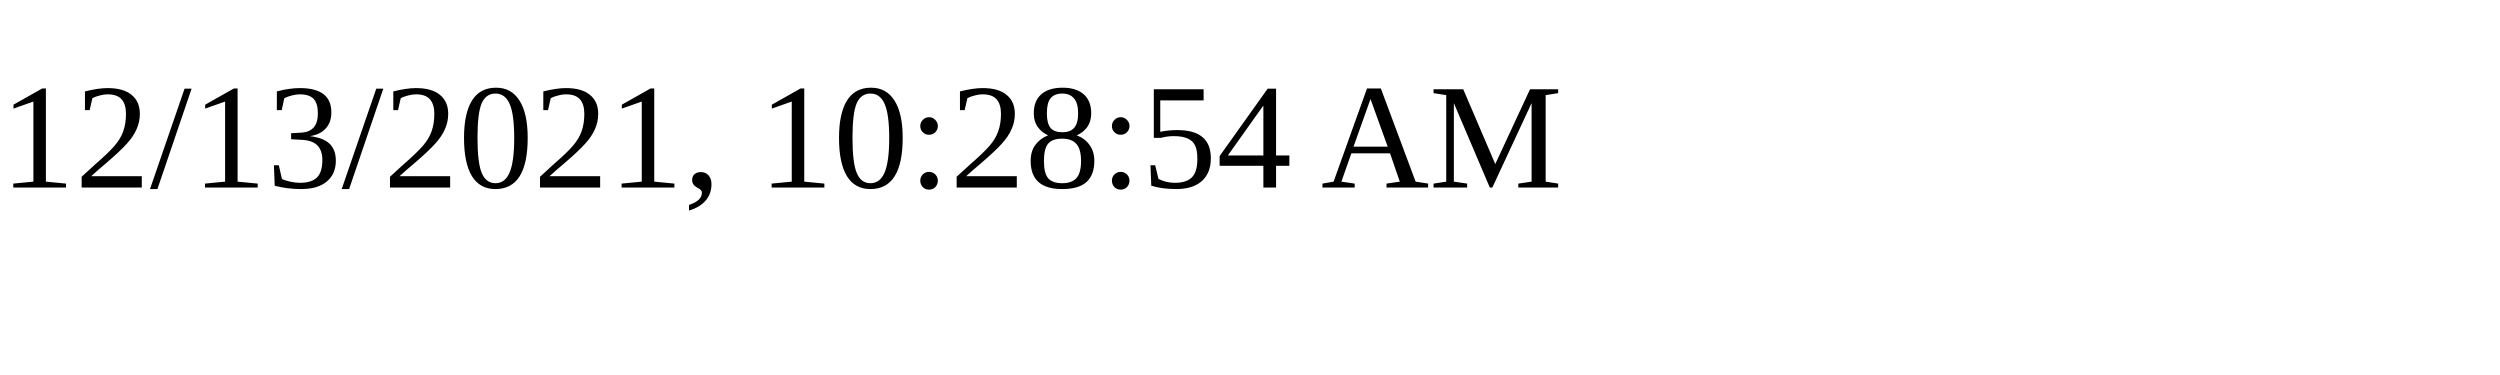
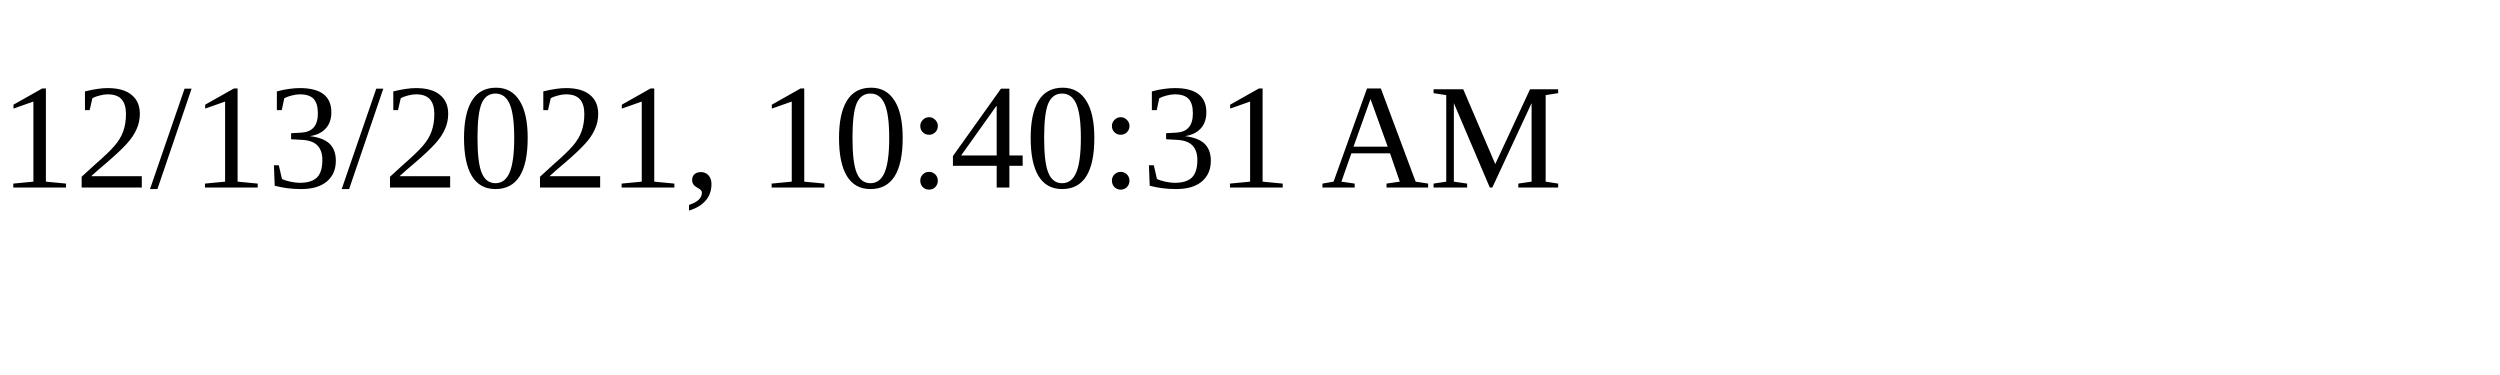
<svg xmlns="http://www.w3.org/2000/svg" height="30" width="200">
-   <text x="0" y="15">12/13/2021, 10:28:54 AM</text>
+   <text x="0" y="15">12/13/2021, 10:40:31 AM</text>
</svg>
